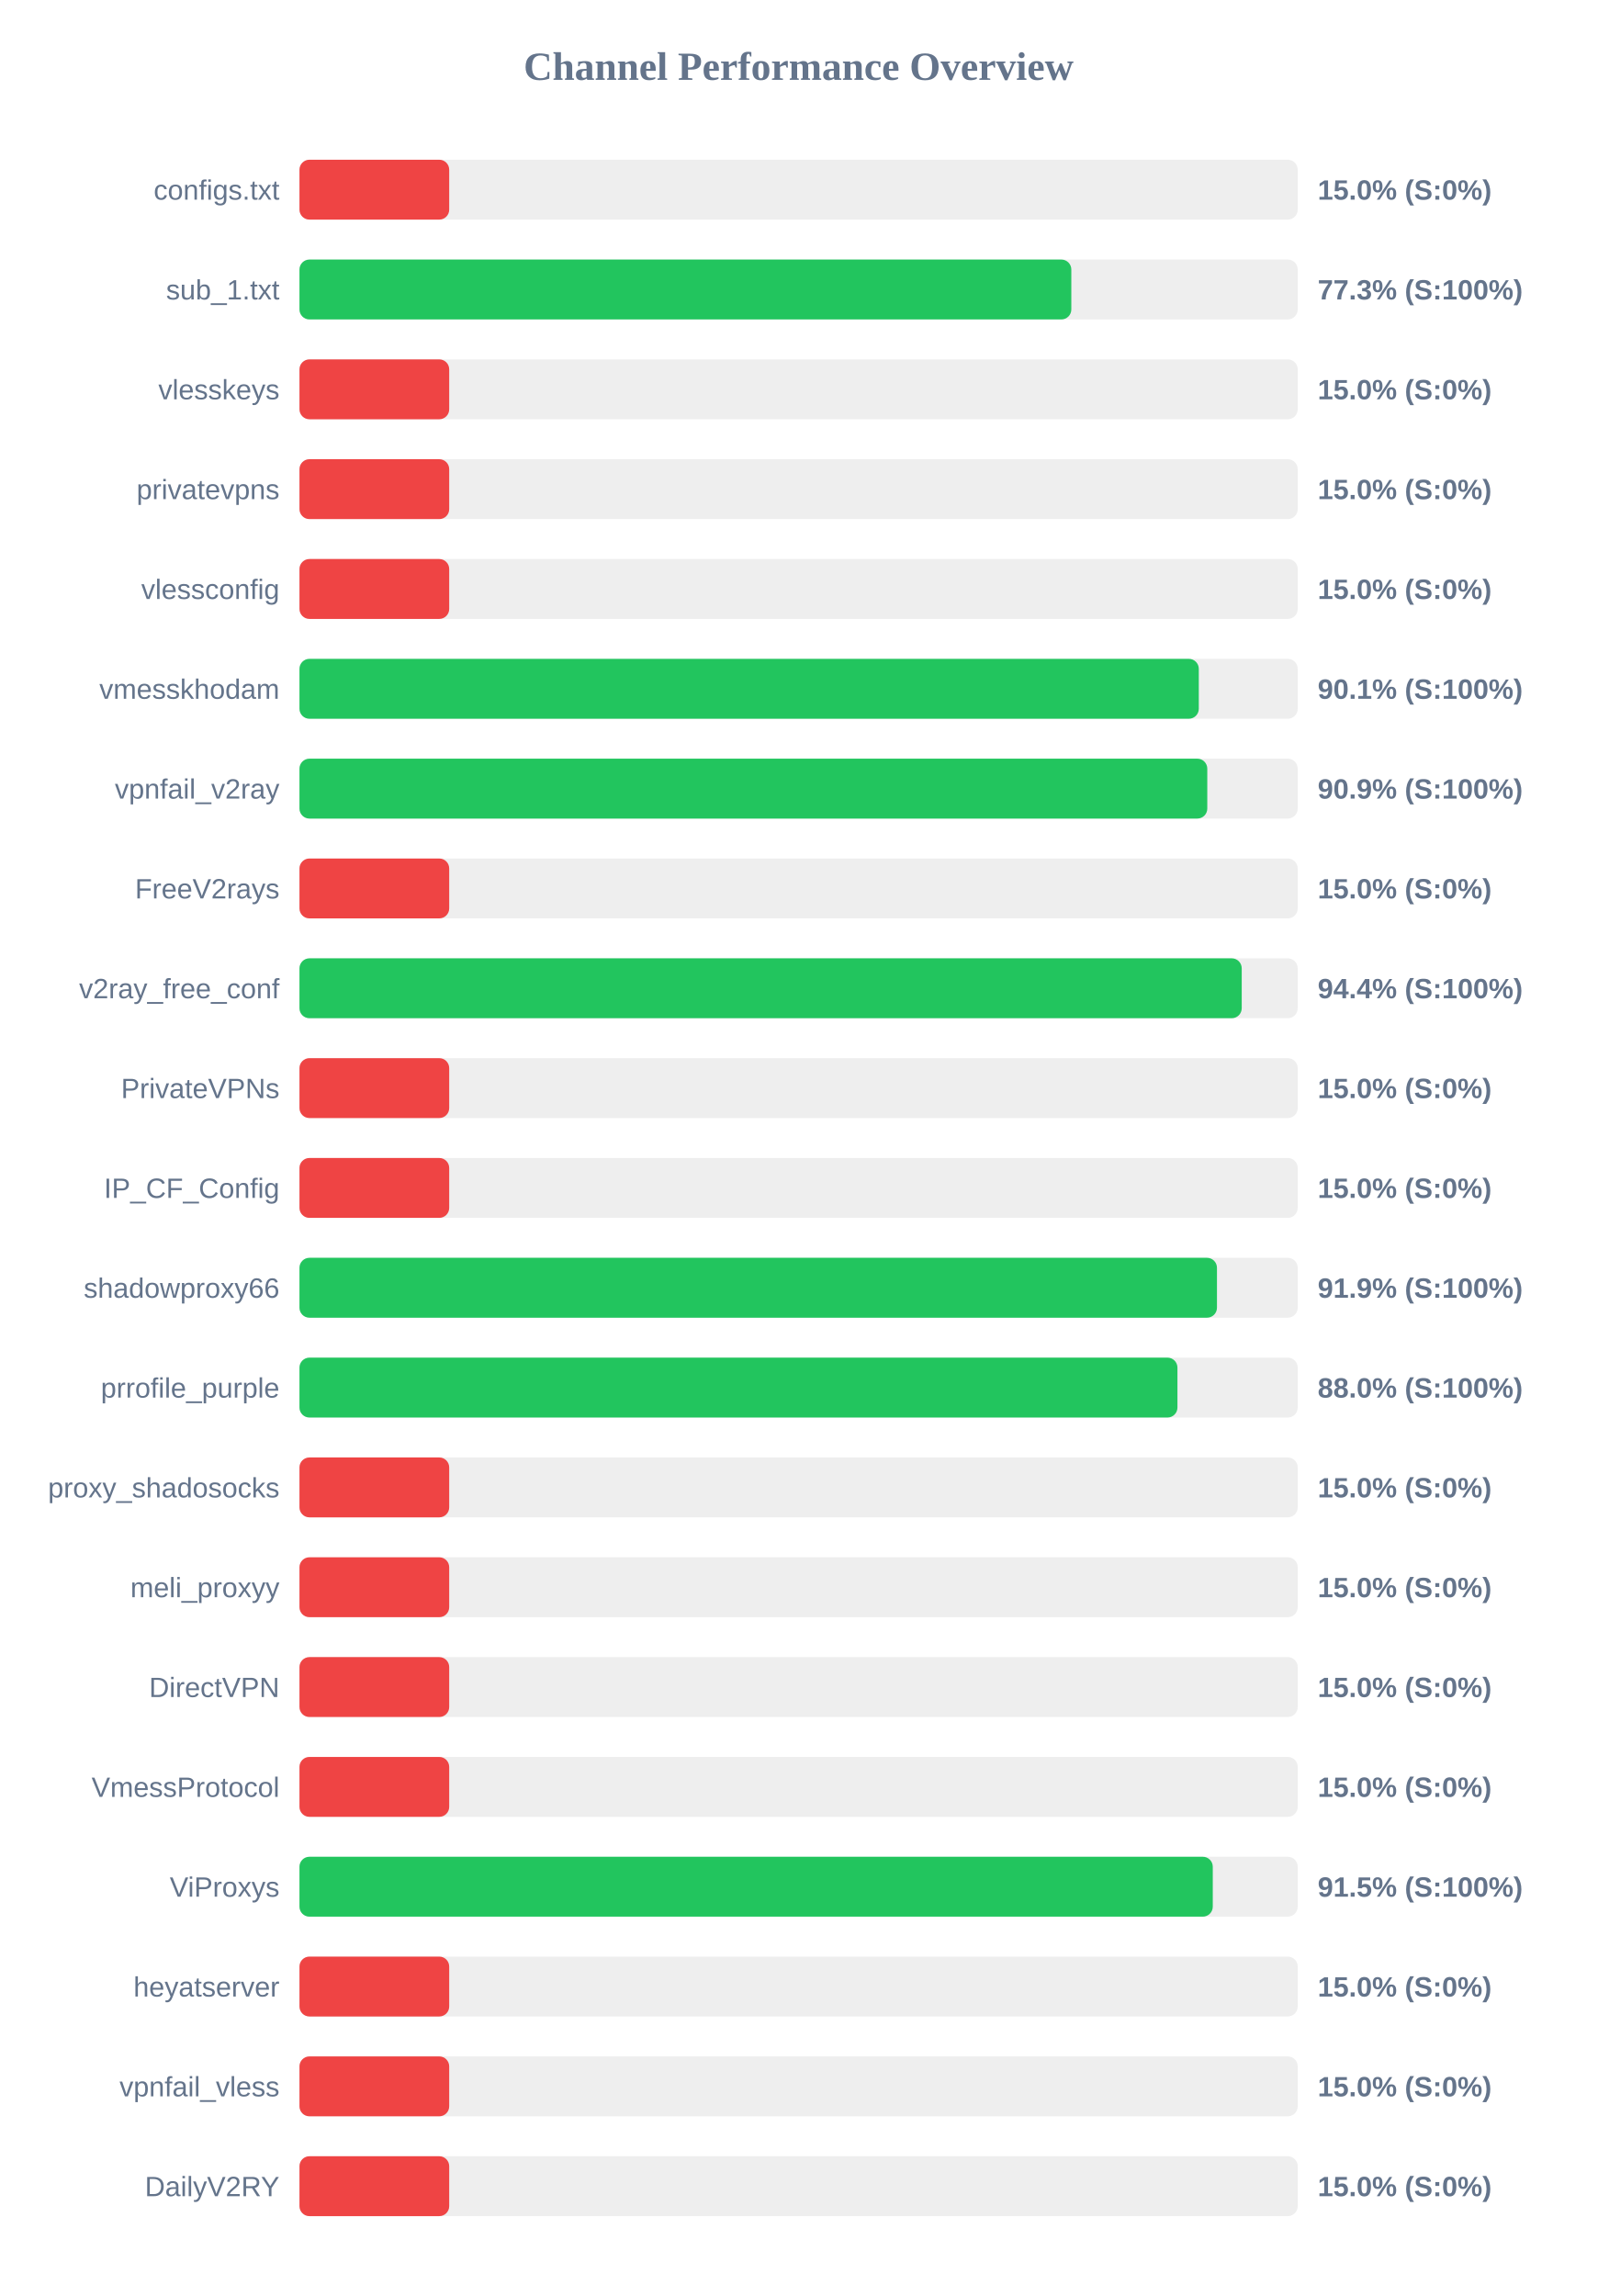
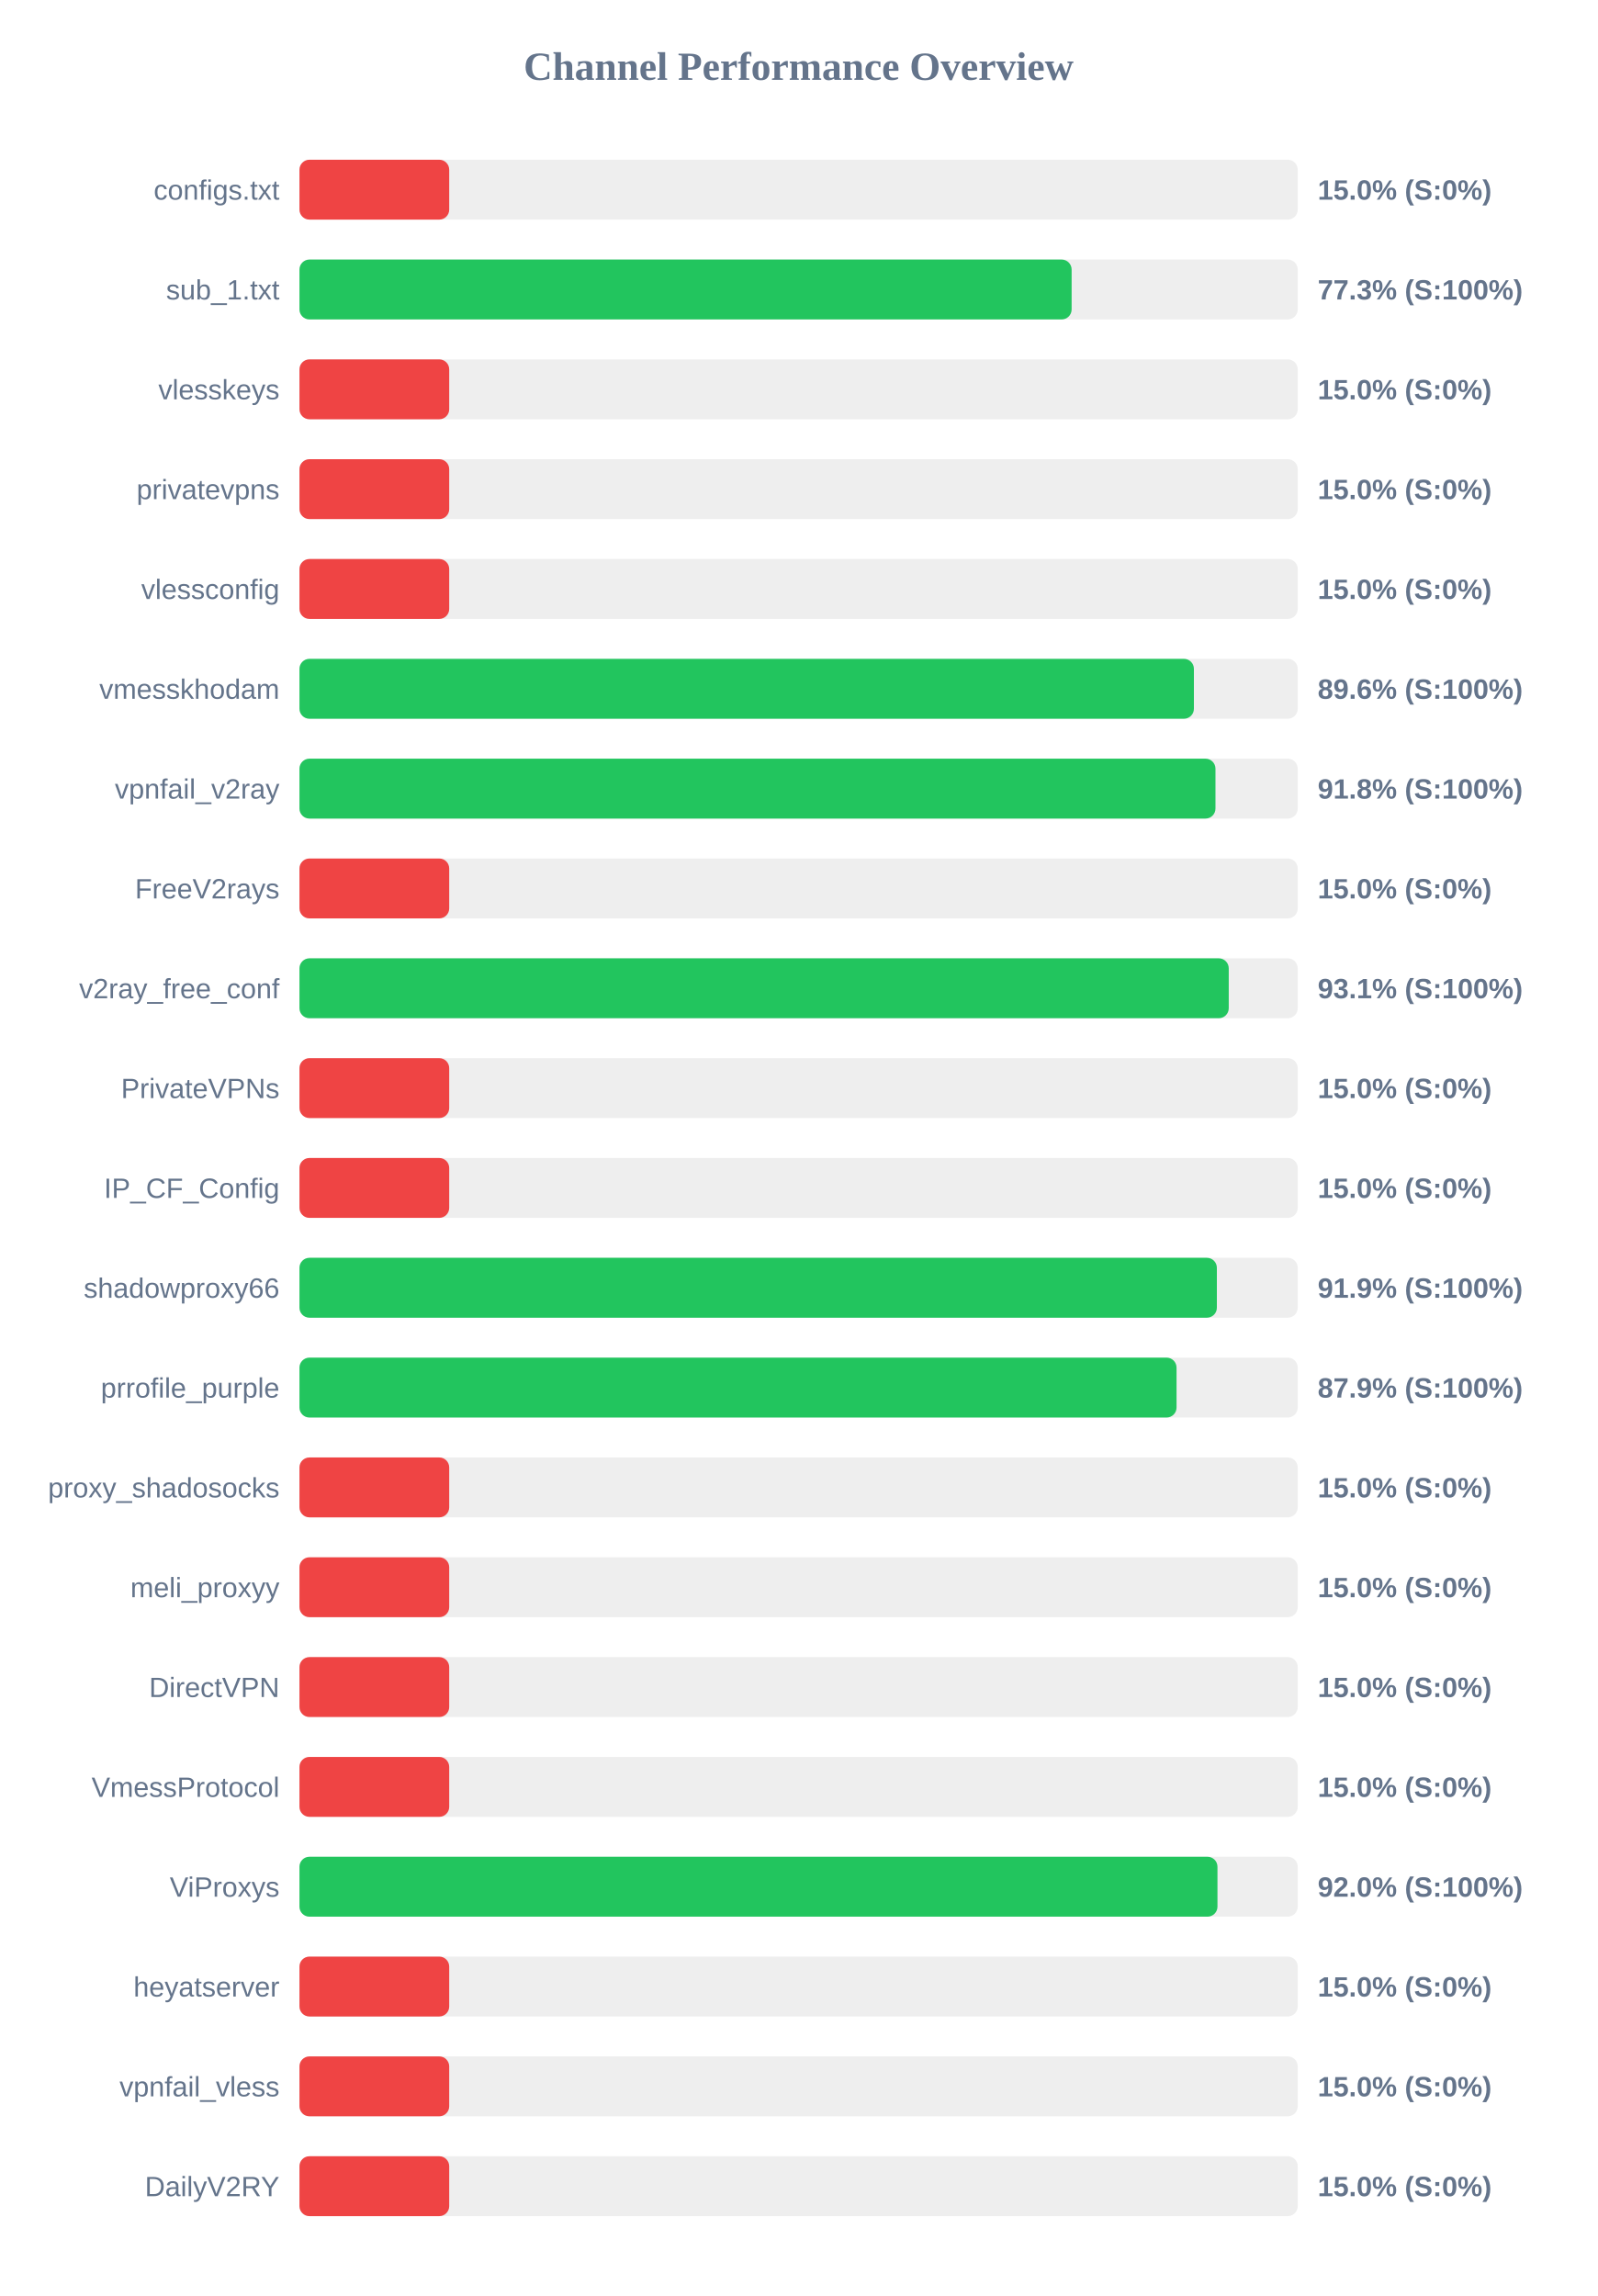
<svg xmlns="http://www.w3.org/2000/svg" width="800" height="1150" version="1.1">
  <style>
        .row { font: 14px Arial; fill: #64748b; }
        .score { font: bold 14px Arial; fill: #64748b; }
    </style>
  <text x="400" y="40" text-anchor="middle" font-size="20px" font-weight="bold" fill="#64748b">Channel Performance Overview</text>
  <rect x="150" y="80" width="500" height="30" fill="#eee" rx="5" />
  <rect x="150" y="80" width="75.0" height="30" fill="#ef4444" rx="5" />
  <text x="140" y="100" text-anchor="end" class="row">configs.txt</text>
  <text x="660" y="100" text-anchor="start" class="score">15.0% (S:0%)</text>
  <rect x="150" y="130" width="500" height="30" fill="#eee" rx="5" />
-   <rect x="150" y="130" width="386.6" height="30" fill="#22c55e" rx="5" />
+   <rect x="150" y="130" width="386.75" height="30" fill="#22c55e" rx="5" />
  <text x="140" y="150" text-anchor="end" class="row">sub_1.txt</text>
  <text x="660" y="150" text-anchor="start" class="score">77.3% (S:100%)</text>
  <rect x="150" y="180" width="500" height="30" fill="#eee" rx="5" />
  <rect x="150" y="180" width="75.0" height="30" fill="#ef4444" rx="5" />
  <text x="140" y="200" text-anchor="end" class="row">vlesskeys</text>
  <text x="660" y="200" text-anchor="start" class="score">15.0% (S:0%)</text>
  <rect x="150" y="230" width="500" height="30" fill="#eee" rx="5" />
  <rect x="150" y="230" width="75.0" height="30" fill="#ef4444" rx="5" />
  <text x="140" y="250" text-anchor="end" class="row">privatevpns</text>
  <text x="660" y="250" text-anchor="start" class="score">15.0% (S:0%)</text>
  <rect x="150" y="280" width="500" height="30" fill="#eee" rx="5" />
  <rect x="150" y="280" width="75.0" height="30" fill="#ef4444" rx="5" />
  <text x="140" y="300" text-anchor="end" class="row">vlessconfig</text>
  <text x="660" y="300" text-anchor="start" class="score">15.0% (S:0%)</text>
  <rect x="150" y="330" width="500" height="30" fill="#eee" rx="5" />
-   <rect x="150" y="330" width="450.45" height="30" fill="#22c55e" rx="5" />
+   <rect x="150" y="330" width="448.0" height="30" fill="#22c55e" rx="5" />
  <text x="140" y="350" text-anchor="end" class="row">vmesskhodam</text>
-   <text x="660" y="350" text-anchor="start" class="score">90.1% (S:100%)</text>
+   <text x="660" y="350" text-anchor="start" class="score">89.6% (S:100%)</text>
  <rect x="150" y="380" width="500" height="30" fill="#eee" rx="5" />
-   <rect x="150" y="380" width="454.7" height="30" fill="#22c55e" rx="5" />
+   <rect x="150" y="380" width="458.8" height="30" fill="#22c55e" rx="5" />
  <text x="140" y="400" text-anchor="end" class="row">vpnfail_v2ray</text>
-   <text x="660" y="400" text-anchor="start" class="score">90.9% (S:100%)</text>
+   <text x="660" y="400" text-anchor="start" class="score">91.8% (S:100%)</text>
  <rect x="150" y="430" width="500" height="30" fill="#eee" rx="5" />
  <rect x="150" y="430" width="75.0" height="30" fill="#ef4444" rx="5" />
  <text x="140" y="450" text-anchor="end" class="row">FreeV2rays</text>
  <text x="660" y="450" text-anchor="start" class="score">15.0% (S:0%)</text>
  <rect x="150" y="480" width="500" height="30" fill="#eee" rx="5" />
-   <rect x="150" y="480" width="471.95" height="30" fill="#22c55e" rx="5" />
+   <rect x="150" y="480" width="465.45" height="30" fill="#22c55e" rx="5" />
  <text x="140" y="500" text-anchor="end" class="row">v2ray_free_conf</text>
-   <text x="660" y="500" text-anchor="start" class="score">94.4% (S:100%)</text>
+   <text x="660" y="500" text-anchor="start" class="score">93.1% (S:100%)</text>
  <rect x="150" y="530" width="500" height="30" fill="#eee" rx="5" />
  <rect x="150" y="530" width="75.0" height="30" fill="#ef4444" rx="5" />
  <text x="140" y="550" text-anchor="end" class="row">PrivateVPNs</text>
  <text x="660" y="550" text-anchor="start" class="score">15.0% (S:0%)</text>
  <rect x="150" y="580" width="500" height="30" fill="#eee" rx="5" />
  <rect x="150" y="580" width="75.0" height="30" fill="#ef4444" rx="5" />
  <text x="140" y="600" text-anchor="end" class="row">IP_CF_Config</text>
  <text x="660" y="600" text-anchor="start" class="score">15.0% (S:0%)</text>
  <rect x="150" y="630" width="500" height="30" fill="#eee" rx="5" />
-   <rect x="150" y="630" width="459.55" height="30" fill="#22c55e" rx="5" />
+   <rect x="150" y="630" width="459.5" height="30" fill="#22c55e" rx="5" />
  <text x="140" y="650" text-anchor="end" class="row">shadowproxy66</text>
  <text x="660" y="650" text-anchor="start" class="score">91.9% (S:100%)</text>
  <rect x="150" y="680" width="500" height="30" fill="#eee" rx="5" />
-   <rect x="150" y="680" width="439.75" height="30" fill="#22c55e" rx="5" />
+   <rect x="150" y="680" width="439.3" height="30" fill="#22c55e" rx="5" />
  <text x="140" y="700" text-anchor="end" class="row">prrofile_purple</text>
-   <text x="660" y="700" text-anchor="start" class="score">88.0% (S:100%)</text>
+   <text x="660" y="700" text-anchor="start" class="score">87.9% (S:100%)</text>
  <rect x="150" y="730" width="500" height="30" fill="#eee" rx="5" />
  <rect x="150" y="730" width="75.0" height="30" fill="#ef4444" rx="5" />
  <text x="140" y="750" text-anchor="end" class="row">proxy_shadosocks</text>
  <text x="660" y="750" text-anchor="start" class="score">15.0% (S:0%)</text>
  <rect x="150" y="780" width="500" height="30" fill="#eee" rx="5" />
  <rect x="150" y="780" width="75.0" height="30" fill="#ef4444" rx="5" />
  <text x="140" y="800" text-anchor="end" class="row">meli_proxyy</text>
  <text x="660" y="800" text-anchor="start" class="score">15.0% (S:0%)</text>
  <rect x="150" y="830" width="500" height="30" fill="#eee" rx="5" />
  <rect x="150" y="830" width="75.0" height="30" fill="#ef4444" rx="5" />
  <text x="140" y="850" text-anchor="end" class="row">DirectVPN</text>
  <text x="660" y="850" text-anchor="start" class="score">15.0% (S:0%)</text>
  <rect x="150" y="880" width="500" height="30" fill="#eee" rx="5" />
  <rect x="150" y="880" width="75.0" height="30" fill="#ef4444" rx="5" />
  <text x="140" y="900" text-anchor="end" class="row">VmessProtocol</text>
  <text x="660" y="900" text-anchor="start" class="score">15.0% (S:0%)</text>
  <rect x="150" y="930" width="500" height="30" fill="#eee" rx="5" />
-   <rect x="150" y="930" width="457.45" height="30" fill="#22c55e" rx="5" />
+   <rect x="150" y="930" width="459.8" height="30" fill="#22c55e" rx="5" />
  <text x="140" y="950" text-anchor="end" class="row">ViProxys</text>
-   <text x="660" y="950" text-anchor="start" class="score">91.5% (S:100%)</text>
+   <text x="660" y="950" text-anchor="start" class="score">92.0% (S:100%)</text>
  <rect x="150" y="980" width="500" height="30" fill="#eee" rx="5" />
  <rect x="150" y="980" width="75.0" height="30" fill="#ef4444" rx="5" />
  <text x="140" y="1000" text-anchor="end" class="row">heyatserver</text>
  <text x="660" y="1000" text-anchor="start" class="score">15.0% (S:0%)</text>
  <rect x="150" y="1030" width="500" height="30" fill="#eee" rx="5" />
  <rect x="150" y="1030" width="75.0" height="30" fill="#ef4444" rx="5" />
  <text x="140" y="1050" text-anchor="end" class="row">vpnfail_vless</text>
  <text x="660" y="1050" text-anchor="start" class="score">15.0% (S:0%)</text>
  <rect x="150" y="1080" width="500" height="30" fill="#eee" rx="5" />
  <rect x="150" y="1080" width="75.0" height="30" fill="#ef4444" rx="5" />
  <text x="140" y="1100" text-anchor="end" class="row">DailyV2RY</text>
  <text x="660" y="1100" text-anchor="start" class="score">15.0% (S:0%)</text>
</svg>
